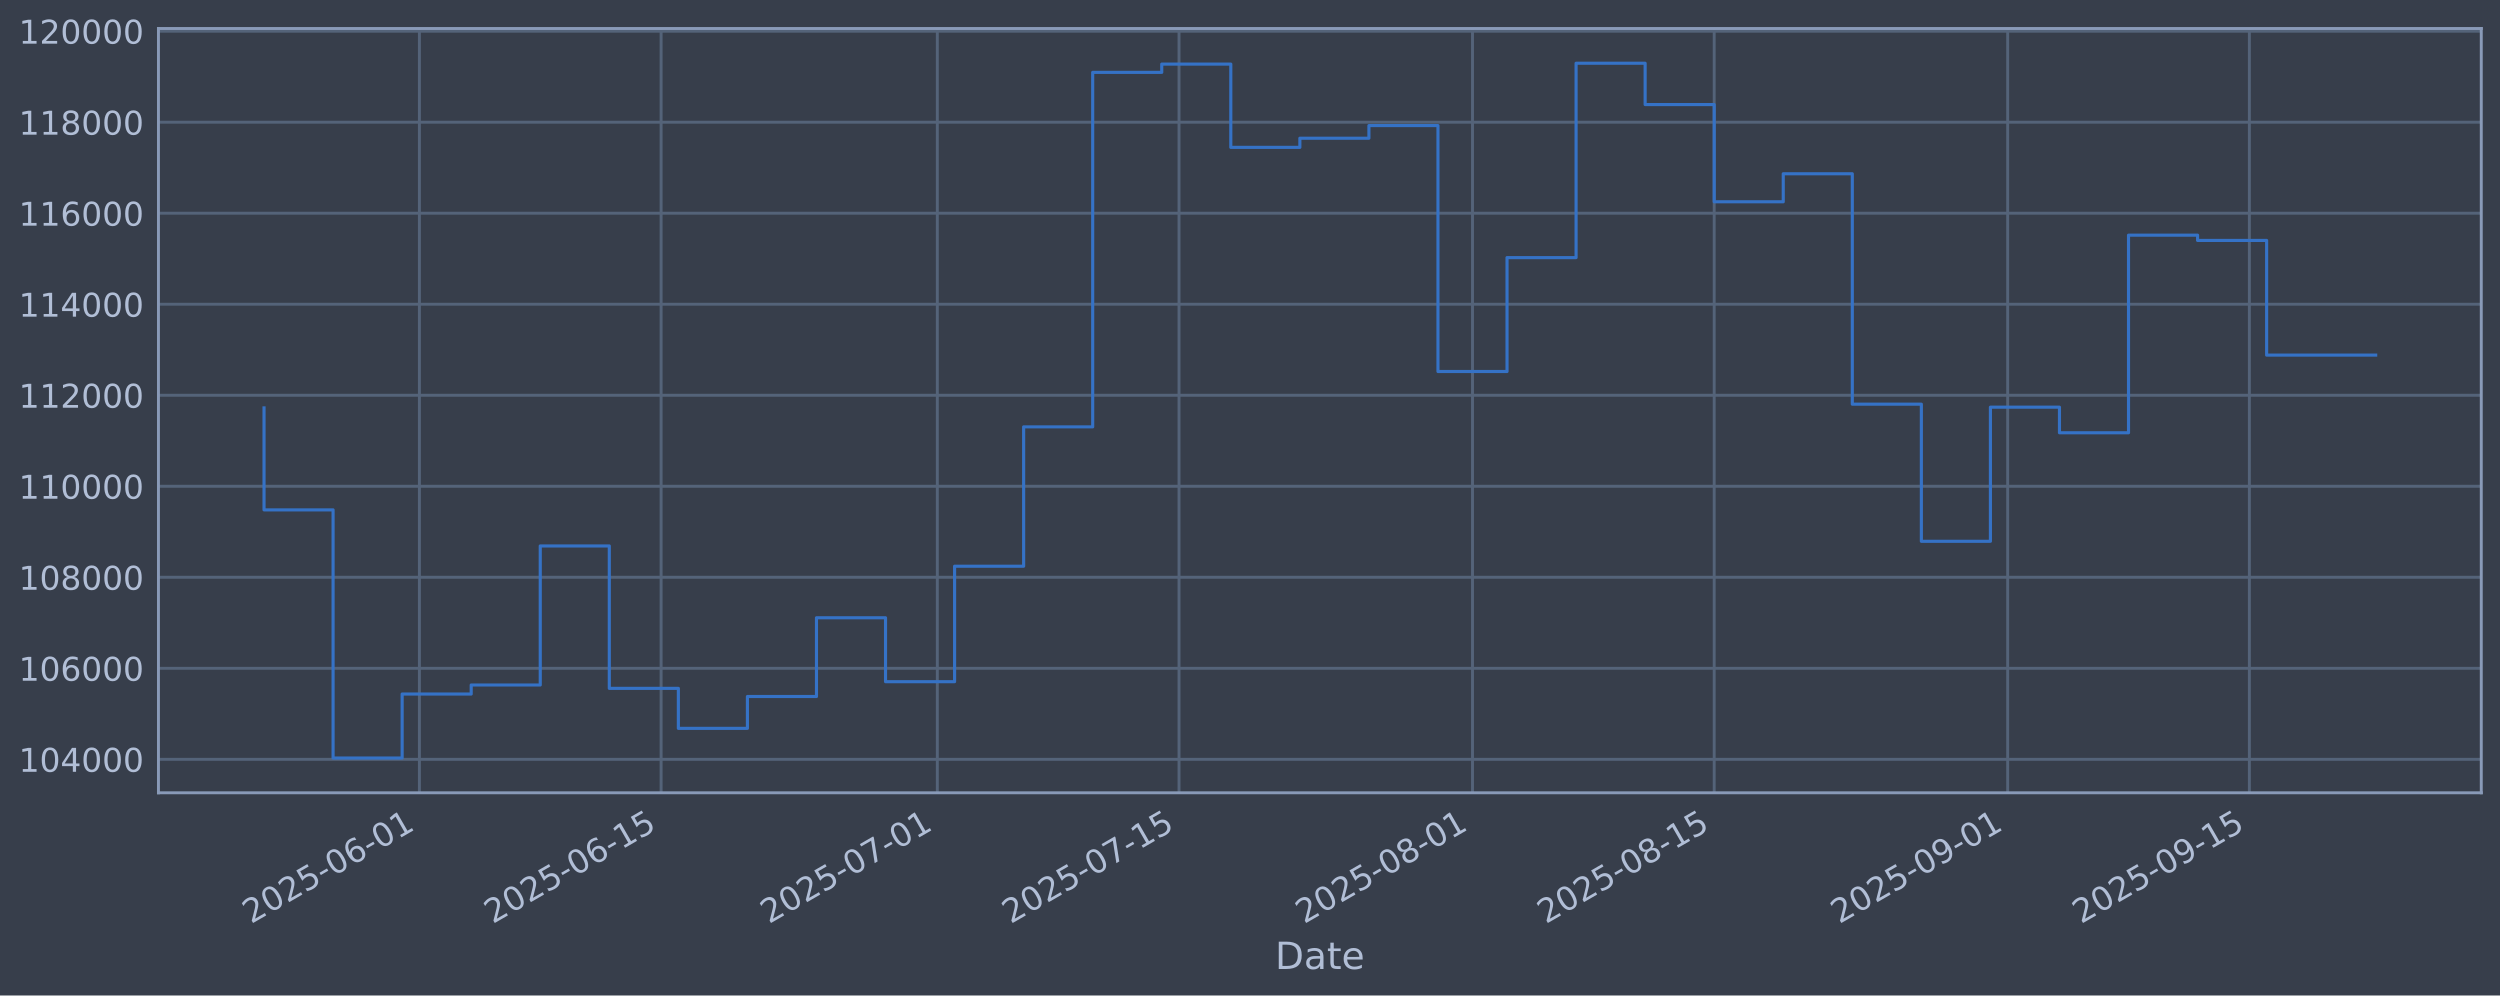
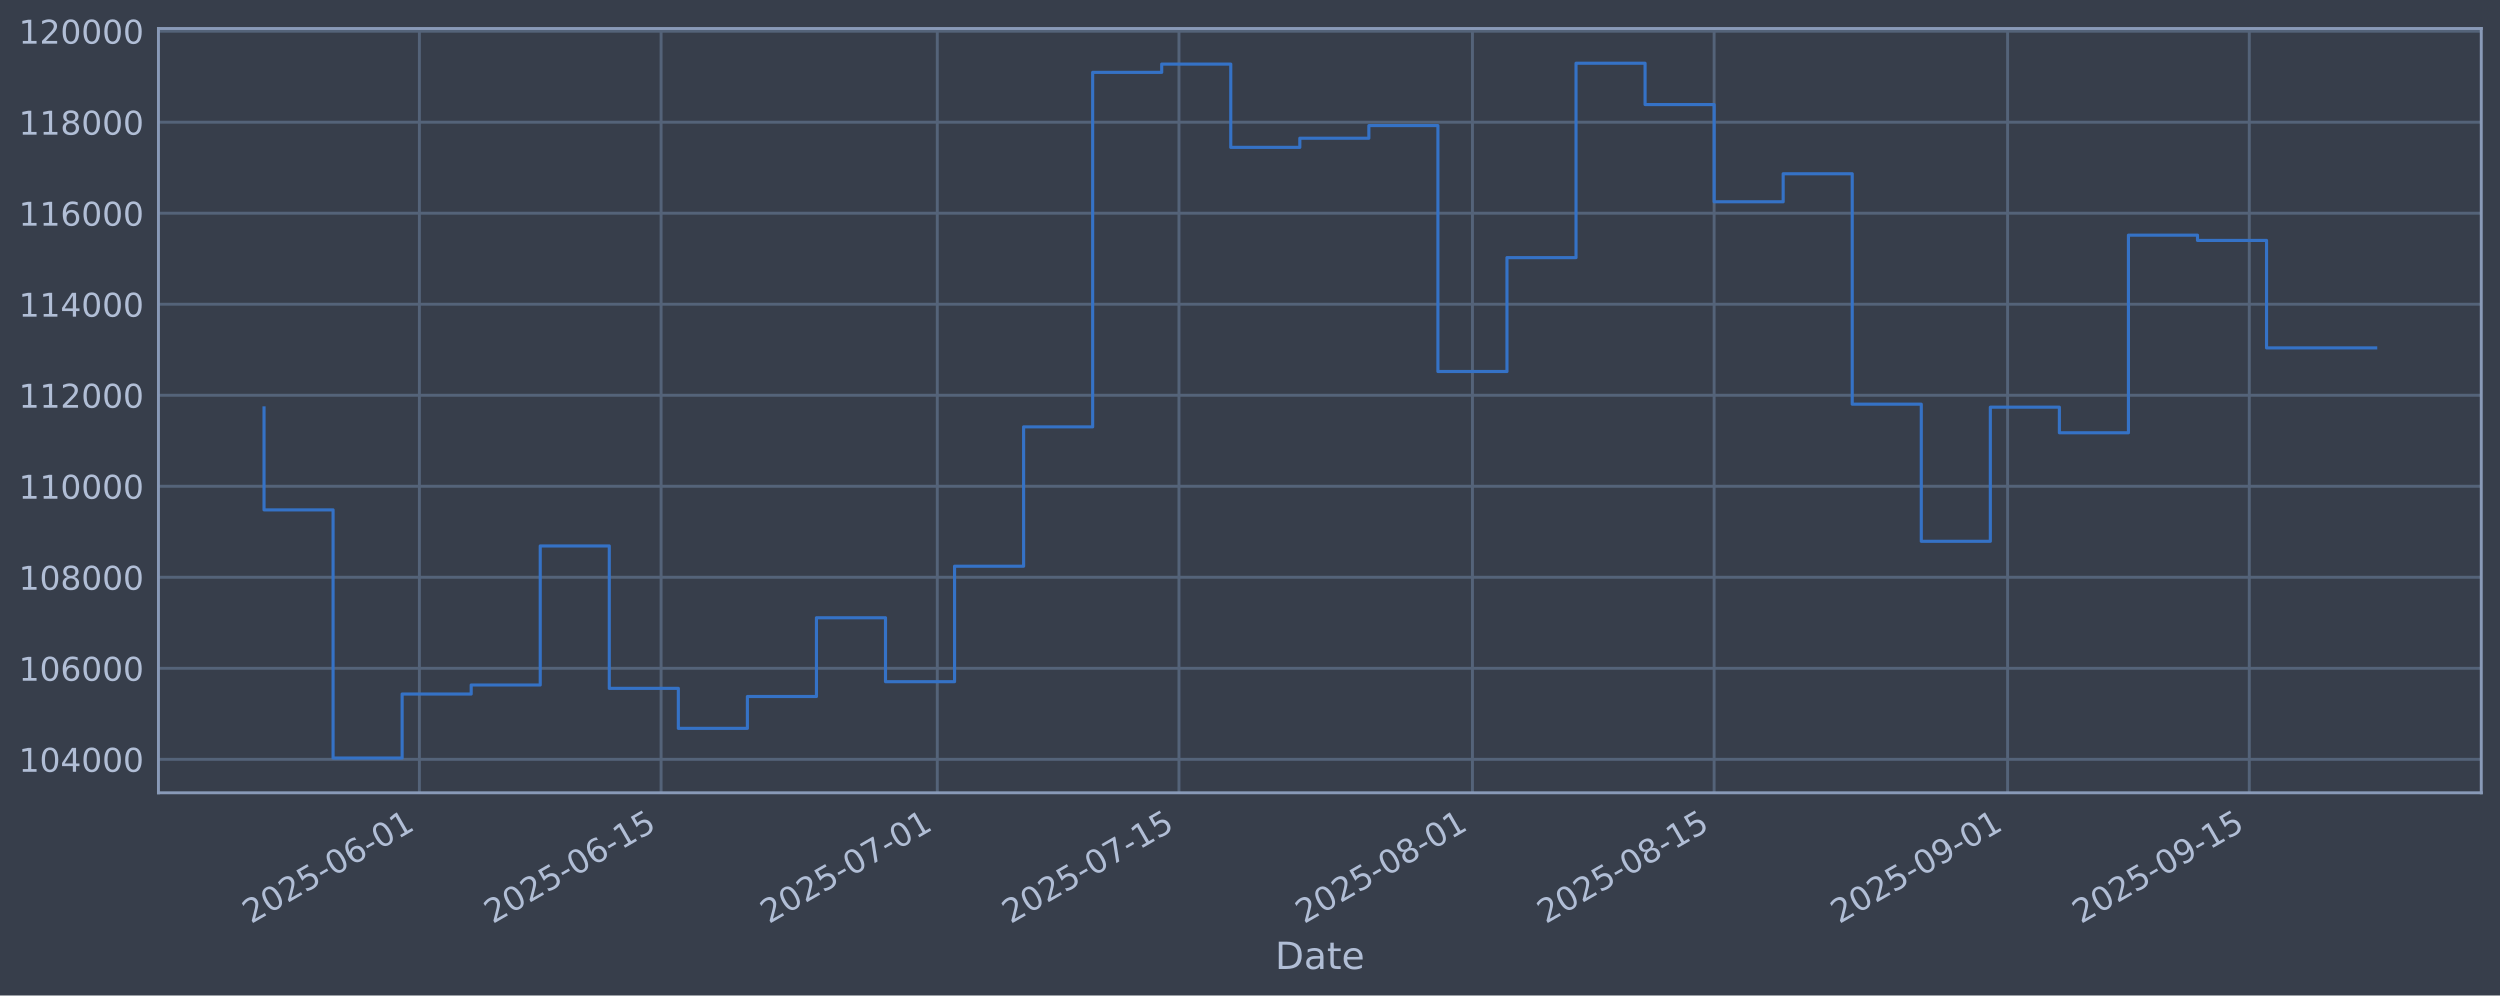
<svg xmlns="http://www.w3.org/2000/svg" xmlns:xlink="http://www.w3.org/1999/xlink" width="960.9pt" height="382.628pt" viewBox="0 0 960.9 382.628" version="1.1">
  <defs>
    <style type="text/css">*{stroke-linejoin: round; stroke-linecap: butt}</style>
  </defs>
  <g id="figure_1">
    <g id="patch_1">
      <path d="M 0 382.628  L 960.9 382.628  L 960.9 0  L 0 0  z " style="fill: #373e4b" />
    </g>
    <g id="axes_1">
      <g id="patch_2">
        <path d="M 60.901 304.718  L 953.701 304.718  L 953.701 10.958  L 60.901 10.958  z " style="fill: #373e4b" />
      </g>
      <g id="matplotlib.axis_1">
        <g id="xtick_1">
          <g id="line2d_1">
-             <path d="M 161.202 304.718  L 161.202 10.958  " clip-path="url(#p1a8d7fd97d)" style="fill: none; stroke: #546379; stroke-width: 1.12; stroke-linecap: square" />
+             <path d="M 161.199 304.718  L 161.199 10.958  " clip-path="url(#pc26d910970)" style="fill: none; stroke: #546379; stroke-width: 1.12; stroke-linecap: square" />
          </g>
          <g id="line2d_2" />
          <g id="text_1">
-             <g style="fill: #b1bed6" transform="translate(96.47649 355.2226) rotate(-30) scale(0.126 -0.126)">
+             <g style="fill: #b1bed6" transform="translate(96.4738 355.2226) rotate(-30) scale(0.126 -0.126)">
              <defs>
                <path id="DejaVuSans-32" d="M 1228 531  L 3431 531  L 3431 0  L 469 0  L 469 531  Q 828 903 1448 1529  Q 2069 2156 2228 2338  Q 2531 2678 2651 2914  Q 2772 3150 2772 3378  Q 2772 3750 2511 3984  Q 2250 4219 1831 4219  Q 1534 4219 1204 4116  Q 875 4013 500 3803  L 500 4441  Q 881 4594 1212 4672  Q 1544 4750 1819 4750  Q 2544 4750 2975 4387  Q 3406 4025 3406 3419  Q 3406 3131 3298 2873  Q 3191 2616 2906 2266  Q 2828 2175 2409 1742  Q 1991 1309 1228 531  z " transform="scale(0.015625)" />
                <path id="DejaVuSans-30" d="M 2034 4250  Q 1547 4250 1301 3770  Q 1056 3291 1056 2328  Q 1056 1369 1301 889  Q 1547 409 2034 409  Q 2525 409 2770 889  Q 3016 1369 3016 2328  Q 3016 3291 2770 3770  Q 2525 4250 2034 4250  z M 2034 4750  Q 2819 4750 3233 4129  Q 3647 3509 3647 2328  Q 3647 1150 3233 529  Q 2819 -91 2034 -91  Q 1250 -91 836 529  Q 422 1150 422 2328  Q 422 3509 836 4129  Q 1250 4750 2034 4750  z " transform="scale(0.015625)" />
                <path id="DejaVuSans-35" d="M 691 4666  L 3169 4666  L 3169 4134  L 1269 4134  L 1269 2991  Q 1406 3038 1543 3061  Q 1681 3084 1819 3084  Q 2600 3084 3056 2656  Q 3513 2228 3513 1497  Q 3513 744 3044 326  Q 2575 -91 1722 -91  Q 1428 -91 1123 -41  Q 819 9 494 109  L 494 744  Q 775 591 1075 516  Q 1375 441 1709 441  Q 2250 441 2565 725  Q 2881 1009 2881 1497  Q 2881 1984 2565 2268  Q 2250 2553 1709 2553  Q 1456 2553 1204 2497  Q 953 2441 691 2322  L 691 4666  z " transform="scale(0.015625)" />
                <path id="DejaVuSans-2d" d="M 313 2009  L 1997 2009  L 1997 1497  L 313 1497  L 313 2009  z " transform="scale(0.015625)" />
                <path id="DejaVuSans-36" d="M 2113 2584  Q 1688 2584 1439 2293  Q 1191 2003 1191 1497  Q 1191 994 1439 701  Q 1688 409 2113 409  Q 2538 409 2786 701  Q 3034 994 3034 1497  Q 3034 2003 2786 2293  Q 2538 2584 2113 2584  z M 3366 4563  L 3366 3988  Q 3128 4100 2886 4159  Q 2644 4219 2406 4219  Q 1781 4219 1451 3797  Q 1122 3375 1075 2522  Q 1259 2794 1537 2939  Q 1816 3084 2150 3084  Q 2853 3084 3261 2657  Q 3669 2231 3669 1497  Q 3669 778 3244 343  Q 2819 -91 2113 -91  Q 1303 -91 875 529  Q 447 1150 447 2328  Q 447 3434 972 4092  Q 1497 4750 2381 4750  Q 2619 4750 2861 4703  Q 3103 4656 3366 4563  z " transform="scale(0.015625)" />
                <path id="DejaVuSans-31" d="M 794 531  L 1825 531  L 1825 4091  L 703 3866  L 703 4441  L 1819 4666  L 2450 4666  L 2450 531  L 3481 531  L 3481 0  L 794 0  L 794 531  z " transform="scale(0.015625)" />
              </defs>
              <use xlink:href="#DejaVuSans-32" />
              <use xlink:href="#DejaVuSans-30" transform="translate(63.62305 0)" />
              <use xlink:href="#DejaVuSans-32" transform="translate(127.2461 0)" />
              <use xlink:href="#DejaVuSans-35" transform="translate(190.8691 0)" />
              <use xlink:href="#DejaVuSans-2d" transform="translate(254.4922 0)" />
              <use xlink:href="#DejaVuSans-30" transform="translate(290.5762 0)" />
              <use xlink:href="#DejaVuSans-36" transform="translate(354.1992 0)" />
              <use xlink:href="#DejaVuSans-2d" transform="translate(417.8223 0)" />
              <use xlink:href="#DejaVuSans-30" transform="translate(453.9062 0)" />
              <use xlink:href="#DejaVuSans-31" transform="translate(517.5293 0)" />
            </g>
          </g>
        </g>
        <g id="xtick_2">
          <g id="line2d_3">
-             <path d="M 254.099 304.718  L 254.099 10.958  " clip-path="url(#p1a8d7fd97d)" style="fill: none; stroke: #546379; stroke-width: 1.12; stroke-linecap: square" />
+             <path d="M 254.092 304.718  L 254.092 10.958  " clip-path="url(#pc26d910970)" style="fill: none; stroke: #546379; stroke-width: 1.12; stroke-linecap: square" />
          </g>
          <g id="line2d_4" />
          <g id="text_2">
-             <g style="fill: #b1bed6" transform="translate(189.3738 355.2226) rotate(-30) scale(0.126 -0.126)">
+             <g style="fill: #b1bed6" transform="translate(189.3669 355.2226) rotate(-30) scale(0.126 -0.126)">
              <use xlink:href="#DejaVuSans-32" />
              <use xlink:href="#DejaVuSans-30" transform="translate(63.62305 0)" />
              <use xlink:href="#DejaVuSans-32" transform="translate(127.2461 0)" />
              <use xlink:href="#DejaVuSans-35" transform="translate(190.8691 0)" />
              <use xlink:href="#DejaVuSans-2d" transform="translate(254.4922 0)" />
              <use xlink:href="#DejaVuSans-30" transform="translate(290.5762 0)" />
              <use xlink:href="#DejaVuSans-36" transform="translate(354.1992 0)" />
              <use xlink:href="#DejaVuSans-2d" transform="translate(417.8223 0)" />
              <use xlink:href="#DejaVuSans-31" transform="translate(453.9062 0)" />
              <use xlink:href="#DejaVuSans-35" transform="translate(517.5293 0)" />
            </g>
          </g>
        </g>
        <g id="xtick_3">
          <g id="line2d_5">
-             <path d="M 360.268 304.718  L 360.268 10.958  " clip-path="url(#p1a8d7fd97d)" style="fill: none; stroke: #546379; stroke-width: 1.12; stroke-linecap: square" />
+             <path d="M 360.256 304.718  L 360.256 10.958  " clip-path="url(#pc26d910970)" style="fill: none; stroke: #546379; stroke-width: 1.12; stroke-linecap: square" />
          </g>
          <g id="line2d_6" />
          <g id="text_3">
-             <g style="fill: #b1bed6" transform="translate(295.5421 355.2226) rotate(-30) scale(0.126 -0.126)">
+             <g style="fill: #b1bed6" transform="translate(295.5305 355.2226) rotate(-30) scale(0.126 -0.126)">
              <defs>
                <path id="DejaVuSans-37" d="M 525 4666  L 3525 4666  L 3525 4397  L 1831 0  L 1172 0  L 2766 4134  L 525 4134  L 525 4666  z " transform="scale(0.015625)" />
              </defs>
              <use xlink:href="#DejaVuSans-32" />
              <use xlink:href="#DejaVuSans-30" transform="translate(63.62305 0)" />
              <use xlink:href="#DejaVuSans-32" transform="translate(127.2461 0)" />
              <use xlink:href="#DejaVuSans-35" transform="translate(190.8691 0)" />
              <use xlink:href="#DejaVuSans-2d" transform="translate(254.4922 0)" />
              <use xlink:href="#DejaVuSans-30" transform="translate(290.5762 0)" />
              <use xlink:href="#DejaVuSans-37" transform="translate(354.1992 0)" />
              <use xlink:href="#DejaVuSans-2d" transform="translate(417.8223 0)" />
              <use xlink:href="#DejaVuSans-30" transform="translate(453.9062 0)" />
              <use xlink:href="#DejaVuSans-31" transform="translate(517.5293 0)" />
            </g>
          </g>
        </g>
        <g id="xtick_4">
          <g id="line2d_7">
-             <path d="M 453.165 304.718  L 453.165 10.958  " clip-path="url(#p1a8d7fd97d)" style="fill: none; stroke: #546379; stroke-width: 1.12; stroke-linecap: square" />
+             <path d="M 453.149 304.718  L 453.149 10.958  " clip-path="url(#pc26d910970)" style="fill: none; stroke: #546379; stroke-width: 1.12; stroke-linecap: square" />
          </g>
          <g id="line2d_8" />
          <g id="text_4">
-             <g style="fill: #b1bed6" transform="translate(388.4394 355.2226) rotate(-30) scale(0.126 -0.126)">
+             <g style="fill: #b1bed6" transform="translate(388.4236 355.2226) rotate(-30) scale(0.126 -0.126)">
              <use xlink:href="#DejaVuSans-32" />
              <use xlink:href="#DejaVuSans-30" transform="translate(63.62305 0)" />
              <use xlink:href="#DejaVuSans-32" transform="translate(127.2461 0)" />
              <use xlink:href="#DejaVuSans-35" transform="translate(190.8691 0)" />
              <use xlink:href="#DejaVuSans-2d" transform="translate(254.4922 0)" />
              <use xlink:href="#DejaVuSans-30" transform="translate(290.5762 0)" />
              <use xlink:href="#DejaVuSans-37" transform="translate(354.1992 0)" />
              <use xlink:href="#DejaVuSans-2d" transform="translate(417.8223 0)" />
              <use xlink:href="#DejaVuSans-31" transform="translate(453.9062 0)" />
              <use xlink:href="#DejaVuSans-35" transform="translate(517.5293 0)" />
            </g>
          </g>
        </g>
        <g id="xtick_5">
          <g id="line2d_9">
-             <path d="M 565.969 304.718  L 565.969 10.958  " clip-path="url(#p1a8d7fd97d)" style="fill: none; stroke: #546379; stroke-width: 1.12; stroke-linecap: square" />
+             <path d="M 565.948 304.718  L 565.948 10.958  " clip-path="url(#pc26d910970)" style="fill: none; stroke: #546379; stroke-width: 1.12; stroke-linecap: square" />
          </g>
          <g id="line2d_10" />
          <g id="text_5">
-             <g style="fill: #b1bed6" transform="translate(501.2432 355.2226) rotate(-30) scale(0.126 -0.126)">
+             <g style="fill: #b1bed6" transform="translate(501.2223 355.2226) rotate(-30) scale(0.126 -0.126)">
              <defs>
                <path id="DejaVuSans-38" d="M 2034 2216  Q 1584 2216 1326 1975  Q 1069 1734 1069 1313  Q 1069 891 1326 650  Q 1584 409 2034 409  Q 2484 409 2743 651  Q 3003 894 3003 1313  Q 3003 1734 2745 1975  Q 2488 2216 2034 2216  z M 1403 2484  Q 997 2584 770 2862  Q 544 3141 544 3541  Q 544 4100 942 4425  Q 1341 4750 2034 4750  Q 2731 4750 3128 4425  Q 3525 4100 3525 3541  Q 3525 3141 3298 2862  Q 3072 2584 2669 2484  Q 3125 2378 3379 2068  Q 3634 1759 3634 1313  Q 3634 634 3220 271  Q 2806 -91 2034 -91  Q 1263 -91 848 271  Q 434 634 434 1313  Q 434 1759 690 2068  Q 947 2378 1403 2484  z M 1172 3481  Q 1172 3119 1398 2916  Q 1625 2713 2034 2713  Q 2441 2713 2670 2916  Q 2900 3119 2900 3481  Q 2900 3844 2670 4047  Q 2441 4250 2034 4250  Q 1625 4250 1398 4047  Q 1172 3844 1172 3481  z " transform="scale(0.015625)" />
              </defs>
              <use xlink:href="#DejaVuSans-32" />
              <use xlink:href="#DejaVuSans-30" transform="translate(63.62305 0)" />
              <use xlink:href="#DejaVuSans-32" transform="translate(127.2461 0)" />
              <use xlink:href="#DejaVuSans-35" transform="translate(190.8691 0)" />
              <use xlink:href="#DejaVuSans-2d" transform="translate(254.4922 0)" />
              <use xlink:href="#DejaVuSans-30" transform="translate(290.5762 0)" />
              <use xlink:href="#DejaVuSans-38" transform="translate(354.1992 0)" />
              <use xlink:href="#DejaVuSans-2d" transform="translate(417.8223 0)" />
              <use xlink:href="#DejaVuSans-30" transform="translate(453.9062 0)" />
              <use xlink:href="#DejaVuSans-31" transform="translate(517.5293 0)" />
            </g>
          </g>
        </g>
        <g id="xtick_6">
          <g id="line2d_11">
-             <path d="M 658.866 304.718  L 658.866 10.958  " clip-path="url(#p1a8d7fd97d)" style="fill: none; stroke: #546379; stroke-width: 1.12; stroke-linecap: square" />
+             <path d="M 658.841 304.718  L 658.841 10.958  " clip-path="url(#pc26d910970)" style="fill: none; stroke: #546379; stroke-width: 1.12; stroke-linecap: square" />
          </g>
          <g id="line2d_12" />
          <g id="text_6">
-             <g style="fill: #b1bed6" transform="translate(594.1405 355.2226) rotate(-30) scale(0.126 -0.126)">
+             <g style="fill: #b1bed6" transform="translate(594.1154 355.2226) rotate(-30) scale(0.126 -0.126)">
              <use xlink:href="#DejaVuSans-32" />
              <use xlink:href="#DejaVuSans-30" transform="translate(63.62305 0)" />
              <use xlink:href="#DejaVuSans-32" transform="translate(127.2461 0)" />
              <use xlink:href="#DejaVuSans-35" transform="translate(190.8691 0)" />
              <use xlink:href="#DejaVuSans-2d" transform="translate(254.4922 0)" />
              <use xlink:href="#DejaVuSans-30" transform="translate(290.5762 0)" />
              <use xlink:href="#DejaVuSans-38" transform="translate(354.1992 0)" />
              <use xlink:href="#DejaVuSans-2d" transform="translate(417.8223 0)" />
              <use xlink:href="#DejaVuSans-31" transform="translate(453.9062 0)" />
              <use xlink:href="#DejaVuSans-35" transform="translate(517.5293 0)" />
            </g>
          </g>
        </g>
        <g id="xtick_7">
          <g id="line2d_13">
-             <path d="M 771.67 304.718  L 771.67 10.958  " clip-path="url(#p1a8d7fd97d)" style="fill: none; stroke: #546379; stroke-width: 1.12; stroke-linecap: square" />
+             <path d="M 771.64 304.718  L 771.64 10.958  " clip-path="url(#pc26d910970)" style="fill: none; stroke: #546379; stroke-width: 1.12; stroke-linecap: square" />
          </g>
          <g id="line2d_14" />
          <g id="text_7">
-             <g style="fill: #b1bed6" transform="translate(706.9443 355.2226) rotate(-30) scale(0.126 -0.126)">
+             <g style="fill: #b1bed6" transform="translate(706.9142 355.2226) rotate(-30) scale(0.126 -0.126)">
              <defs>
                <path id="DejaVuSans-39" d="M 703 97  L 703 672  Q 941 559 1184 500  Q 1428 441 1663 441  Q 2288 441 2617 861  Q 2947 1281 2994 2138  Q 2813 1869 2534 1725  Q 2256 1581 1919 1581  Q 1219 1581 811 2004  Q 403 2428 403 3163  Q 403 3881 828 4315  Q 1253 4750 1959 4750  Q 2769 4750 3195 4129  Q 3622 3509 3622 2328  Q 3622 1225 3098 567  Q 2575 -91 1691 -91  Q 1453 -91 1209 -44  Q 966 3 703 97  z M 1959 2075  Q 2384 2075 2632 2365  Q 2881 2656 2881 3163  Q 2881 3666 2632 3958  Q 2384 4250 1959 4250  Q 1534 4250 1286 3958  Q 1038 3666 1038 3163  Q 1038 2656 1286 2365  Q 1534 2075 1959 2075  z " transform="scale(0.015625)" />
              </defs>
              <use xlink:href="#DejaVuSans-32" />
              <use xlink:href="#DejaVuSans-30" transform="translate(63.62305 0)" />
              <use xlink:href="#DejaVuSans-32" transform="translate(127.2461 0)" />
              <use xlink:href="#DejaVuSans-35" transform="translate(190.8691 0)" />
              <use xlink:href="#DejaVuSans-2d" transform="translate(254.4922 0)" />
              <use xlink:href="#DejaVuSans-30" transform="translate(290.5762 0)" />
              <use xlink:href="#DejaVuSans-39" transform="translate(354.1992 0)" />
              <use xlink:href="#DejaVuSans-2d" transform="translate(417.8223 0)" />
              <use xlink:href="#DejaVuSans-30" transform="translate(453.9062 0)" />
              <use xlink:href="#DejaVuSans-31" transform="translate(517.5293 0)" />
            </g>
          </g>
        </g>
        <g id="xtick_8">
          <g id="line2d_15">
-             <path d="M 864.567 304.718  L 864.567 10.958  " clip-path="url(#p1a8d7fd97d)" style="fill: none; stroke: #546379; stroke-width: 1.12; stroke-linecap: square" />
+             <path d="M 864.533 304.718  L 864.533 10.958  " clip-path="url(#pc26d910970)" style="fill: none; stroke: #546379; stroke-width: 1.12; stroke-linecap: square" />
          </g>
          <g id="line2d_16" />
          <g id="text_8">
-             <g style="fill: #b1bed6" transform="translate(799.8416 355.2226) rotate(-30) scale(0.126 -0.126)">
+             <g style="fill: #b1bed6" transform="translate(799.8073 355.2226) rotate(-30) scale(0.126 -0.126)">
              <use xlink:href="#DejaVuSans-32" />
              <use xlink:href="#DejaVuSans-30" transform="translate(63.62305 0)" />
              <use xlink:href="#DejaVuSans-32" transform="translate(127.2461 0)" />
              <use xlink:href="#DejaVuSans-35" transform="translate(190.8691 0)" />
              <use xlink:href="#DejaVuSans-2d" transform="translate(254.4922 0)" />
              <use xlink:href="#DejaVuSans-30" transform="translate(290.5762 0)" />
              <use xlink:href="#DejaVuSans-39" transform="translate(354.1992 0)" />
              <use xlink:href="#DejaVuSans-2d" transform="translate(417.8223 0)" />
              <use xlink:href="#DejaVuSans-31" transform="translate(453.9062 0)" />
              <use xlink:href="#DejaVuSans-35" transform="translate(517.5293 0)" />
            </g>
          </g>
        </g>
        <g id="text_9">
          <g style="fill: #b1bed6" transform="translate(490.0914 372.4337) scale(0.144 -0.144)">
            <defs>
              <path id="DejaVuSans-44" d="M 1259 4147  L 1259 519  L 2022 519  Q 2988 519 3436 956  Q 3884 1394 3884 2338  Q 3884 3275 3436 3711  Q 2988 4147 2022 4147  L 1259 4147  z M 628 4666  L 1925 4666  Q 3281 4666 3915 4102  Q 4550 3538 4550 2338  Q 4550 1131 3912 565  Q 3275 0 1925 0  L 628 0  L 628 4666  z " transform="scale(0.015625)" />
              <path id="DejaVuSans-61" d="M 2194 1759  Q 1497 1759 1228 1600  Q 959 1441 959 1056  Q 959 750 1161 570  Q 1363 391 1709 391  Q 2188 391 2477 730  Q 2766 1069 2766 1631  L 2766 1759  L 2194 1759  z M 3341 1997  L 3341 0  L 2766 0  L 2766 531  Q 2569 213 2275 61  Q 1981 -91 1556 -91  Q 1019 -91 701 211  Q 384 513 384 1019  Q 384 1609 779 1909  Q 1175 2209 1959 2209  L 2766 2209  L 2766 2266  Q 2766 2663 2505 2880  Q 2244 3097 1772 3097  Q 1472 3097 1187 3025  Q 903 2953 641 2809  L 641 3341  Q 956 3463 1253 3523  Q 1550 3584 1831 3584  Q 2591 3584 2966 3190  Q 3341 2797 3341 1997  z " transform="scale(0.015625)" />
              <path id="DejaVuSans-74" d="M 1172 4494  L 1172 3500  L 2356 3500  L 2356 3053  L 1172 3053  L 1172 1153  Q 1172 725 1289 603  Q 1406 481 1766 481  L 2356 481  L 2356 0  L 1766 0  Q 1100 0 847 248  Q 594 497 594 1153  L 594 3053  L 172 3053  L 172 3500  L 594 3500  L 594 4494  L 1172 4494  z " transform="scale(0.015625)" />
              <path id="DejaVuSans-65" d="M 3597 1894  L 3597 1613  L 953 1613  Q 991 1019 1311 708  Q 1631 397 2203 397  Q 2534 397 2845 478  Q 3156 559 3463 722  L 3463 178  Q 3153 47 2828 -22  Q 2503 -91 2169 -91  Q 1331 -91 842 396  Q 353 884 353 1716  Q 353 2575 817 3079  Q 1281 3584 2069 3584  Q 2775 3584 3186 3129  Q 3597 2675 3597 1894  z M 3022 2063  Q 3016 2534 2758 2815  Q 2500 3097 2075 3097  Q 1594 3097 1305 2825  Q 1016 2553 972 2059  L 3022 2063  z " transform="scale(0.015625)" />
            </defs>
            <use xlink:href="#DejaVuSans-44" />
            <use xlink:href="#DejaVuSans-61" transform="translate(77.00195 0)" />
            <use xlink:href="#DejaVuSans-74" transform="translate(138.2812 0)" />
            <use xlink:href="#DejaVuSans-65" transform="translate(177.4902 0)" />
          </g>
        </g>
      </g>
      <g id="matplotlib.axis_2">
        <g id="ytick_1">
          <g id="line2d_17">
-             <path d="M 60.901 291.85  L 953.701 291.85  " clip-path="url(#p1a8d7fd97d)" style="fill: none; stroke: #546379; stroke-width: 1.12; stroke-linecap: square" />
+             <path d="M 60.901 291.85  L 953.701 291.85  " clip-path="url(#pc26d910970)" style="fill: none; stroke: #546379; stroke-width: 1.12; stroke-linecap: square" />
          </g>
          <g id="line2d_18" />
          <g id="text_10">
            <g style="fill: #b1bed6" transform="translate(7.2 296.6367) scale(0.126 -0.126)">
              <defs>
                <path id="DejaVuSans-34" d="M 2419 4116  L 825 1625  L 2419 1625  L 2419 4116  z M 2253 4666  L 3047 4666  L 3047 1625  L 3713 1625  L 3713 1100  L 3047 1100  L 3047 0  L 2419 0  L 2419 1100  L 313 1100  L 313 1709  L 2253 4666  z " transform="scale(0.015625)" />
              </defs>
              <use xlink:href="#DejaVuSans-31" />
              <use xlink:href="#DejaVuSans-30" transform="translate(63.62305 0)" />
              <use xlink:href="#DejaVuSans-34" transform="translate(127.2461 0)" />
              <use xlink:href="#DejaVuSans-30" transform="translate(190.8691 0)" />
              <use xlink:href="#DejaVuSans-30" transform="translate(254.4922 0)" />
              <use xlink:href="#DejaVuSans-30" transform="translate(318.1152 0)" />
            </g>
          </g>
        </g>
        <g id="ytick_2">
          <g id="line2d_19">
-             <path d="M 60.901 256.867  L 953.701 256.867  " clip-path="url(#p1a8d7fd97d)" style="fill: none; stroke: #546379; stroke-width: 1.12; stroke-linecap: square" />
+             <path d="M 60.901 256.867  L 953.701 256.867  " clip-path="url(#pc26d910970)" style="fill: none; stroke: #546379; stroke-width: 1.12; stroke-linecap: square" />
          </g>
          <g id="line2d_20" />
          <g id="text_11">
            <g style="fill: #b1bed6" transform="translate(7.2 261.6538) scale(0.126 -0.126)">
              <use xlink:href="#DejaVuSans-31" />
              <use xlink:href="#DejaVuSans-30" transform="translate(63.62305 0)" />
              <use xlink:href="#DejaVuSans-36" transform="translate(127.2461 0)" />
              <use xlink:href="#DejaVuSans-30" transform="translate(190.8691 0)" />
              <use xlink:href="#DejaVuSans-30" transform="translate(254.4922 0)" />
              <use xlink:href="#DejaVuSans-30" transform="translate(318.1152 0)" />
            </g>
          </g>
        </g>
        <g id="ytick_3">
          <g id="line2d_21">
-             <path d="M 60.901 221.884  L 953.701 221.884  " clip-path="url(#p1a8d7fd97d)" style="fill: none; stroke: #546379; stroke-width: 1.12; stroke-linecap: square" />
+             <path d="M 60.901 221.884  L 953.701 221.884  " clip-path="url(#pc26d910970)" style="fill: none; stroke: #546379; stroke-width: 1.12; stroke-linecap: square" />
          </g>
          <g id="line2d_22" />
          <g id="text_12">
            <g style="fill: #b1bed6" transform="translate(7.2 226.671) scale(0.126 -0.126)">
              <use xlink:href="#DejaVuSans-31" />
              <use xlink:href="#DejaVuSans-30" transform="translate(63.62305 0)" />
              <use xlink:href="#DejaVuSans-38" transform="translate(127.2461 0)" />
              <use xlink:href="#DejaVuSans-30" transform="translate(190.8691 0)" />
              <use xlink:href="#DejaVuSans-30" transform="translate(254.4922 0)" />
              <use xlink:href="#DejaVuSans-30" transform="translate(318.1152 0)" />
            </g>
          </g>
        </g>
        <g id="ytick_4">
          <g id="line2d_23">
-             <path d="M 60.901 186.901  L 953.701 186.901  " clip-path="url(#p1a8d7fd97d)" style="fill: none; stroke: #546379; stroke-width: 1.12; stroke-linecap: square" />
+             <path d="M 60.901 186.901  L 953.701 186.901  " clip-path="url(#pc26d910970)" style="fill: none; stroke: #546379; stroke-width: 1.12; stroke-linecap: square" />
          </g>
          <g id="line2d_24" />
          <g id="text_13">
            <g style="fill: #b1bed6" transform="translate(7.2 191.6882) scale(0.126 -0.126)">
              <use xlink:href="#DejaVuSans-31" />
              <use xlink:href="#DejaVuSans-31" transform="translate(63.62305 0)" />
              <use xlink:href="#DejaVuSans-30" transform="translate(127.2461 0)" />
              <use xlink:href="#DejaVuSans-30" transform="translate(190.8691 0)" />
              <use xlink:href="#DejaVuSans-30" transform="translate(254.4922 0)" />
              <use xlink:href="#DejaVuSans-30" transform="translate(318.1152 0)" />
            </g>
          </g>
        </g>
        <g id="ytick_5">
          <g id="line2d_25">
-             <path d="M 60.901 151.918  L 953.701 151.918  " clip-path="url(#p1a8d7fd97d)" style="fill: none; stroke: #546379; stroke-width: 1.12; stroke-linecap: square" />
+             <path d="M 60.901 151.918  L 953.701 151.918  " clip-path="url(#pc26d910970)" style="fill: none; stroke: #546379; stroke-width: 1.12; stroke-linecap: square" />
          </g>
          <g id="line2d_26" />
          <g id="text_14">
            <g style="fill: #b1bed6" transform="translate(7.2 156.7053) scale(0.126 -0.126)">
              <use xlink:href="#DejaVuSans-31" />
              <use xlink:href="#DejaVuSans-31" transform="translate(63.62305 0)" />
              <use xlink:href="#DejaVuSans-32" transform="translate(127.2461 0)" />
              <use xlink:href="#DejaVuSans-30" transform="translate(190.8691 0)" />
              <use xlink:href="#DejaVuSans-30" transform="translate(254.4922 0)" />
              <use xlink:href="#DejaVuSans-30" transform="translate(318.1152 0)" />
            </g>
          </g>
        </g>
        <g id="ytick_6">
          <g id="line2d_27">
-             <path d="M 60.901 116.936  L 953.701 116.936  " clip-path="url(#p1a8d7fd97d)" style="fill: none; stroke: #546379; stroke-width: 1.12; stroke-linecap: square" />
+             <path d="M 60.901 116.936  L 953.701 116.936  " clip-path="url(#pc26d910970)" style="fill: none; stroke: #546379; stroke-width: 1.12; stroke-linecap: square" />
          </g>
          <g id="line2d_28" />
          <g id="text_15">
            <g style="fill: #b1bed6" transform="translate(7.2 121.7225) scale(0.126 -0.126)">
              <use xlink:href="#DejaVuSans-31" />
              <use xlink:href="#DejaVuSans-31" transform="translate(63.62305 0)" />
              <use xlink:href="#DejaVuSans-34" transform="translate(127.2461 0)" />
              <use xlink:href="#DejaVuSans-30" transform="translate(190.8691 0)" />
              <use xlink:href="#DejaVuSans-30" transform="translate(254.4922 0)" />
              <use xlink:href="#DejaVuSans-30" transform="translate(318.1152 0)" />
            </g>
          </g>
        </g>
        <g id="ytick_7">
          <g id="line2d_29">
-             <path d="M 60.901 81.953  L 953.701 81.953  " clip-path="url(#p1a8d7fd97d)" style="fill: none; stroke: #546379; stroke-width: 1.12; stroke-linecap: square" />
+             <path d="M 60.901 81.953  L 953.701 81.953  " clip-path="url(#pc26d910970)" style="fill: none; stroke: #546379; stroke-width: 1.12; stroke-linecap: square" />
          </g>
          <g id="line2d_30" />
          <g id="text_16">
            <g style="fill: #b1bed6" transform="translate(7.2 86.73969) scale(0.126 -0.126)">
              <use xlink:href="#DejaVuSans-31" />
              <use xlink:href="#DejaVuSans-31" transform="translate(63.62305 0)" />
              <use xlink:href="#DejaVuSans-36" transform="translate(127.2461 0)" />
              <use xlink:href="#DejaVuSans-30" transform="translate(190.8691 0)" />
              <use xlink:href="#DejaVuSans-30" transform="translate(254.4922 0)" />
              <use xlink:href="#DejaVuSans-30" transform="translate(318.1152 0)" />
            </g>
          </g>
        </g>
        <g id="ytick_8">
          <g id="line2d_31">
-             <path d="M 60.901 46.97  L 953.701 46.97  " clip-path="url(#p1a8d7fd97d)" style="fill: none; stroke: #546379; stroke-width: 1.12; stroke-linecap: square" />
+             <path d="M 60.901 46.97  L 953.701 46.97  " clip-path="url(#pc26d910970)" style="fill: none; stroke: #546379; stroke-width: 1.12; stroke-linecap: square" />
          </g>
          <g id="line2d_32" />
          <g id="text_17">
            <g style="fill: #b1bed6" transform="translate(7.2 51.75686) scale(0.126 -0.126)">
              <use xlink:href="#DejaVuSans-31" />
              <use xlink:href="#DejaVuSans-31" transform="translate(63.62305 0)" />
              <use xlink:href="#DejaVuSans-38" transform="translate(127.2461 0)" />
              <use xlink:href="#DejaVuSans-30" transform="translate(190.8691 0)" />
              <use xlink:href="#DejaVuSans-30" transform="translate(254.4922 0)" />
              <use xlink:href="#DejaVuSans-30" transform="translate(318.1152 0)" />
            </g>
          </g>
        </g>
        <g id="ytick_9">
          <g id="line2d_33">
-             <path d="M 60.901 11.987  L 953.701 11.987  " clip-path="url(#p1a8d7fd97d)" style="fill: none; stroke: #546379; stroke-width: 1.12; stroke-linecap: square" />
+             <path d="M 60.901 11.987  L 953.701 11.987  " clip-path="url(#pc26d910970)" style="fill: none; stroke: #546379; stroke-width: 1.12; stroke-linecap: square" />
          </g>
          <g id="line2d_34" />
          <g id="text_18">
            <g style="fill: #b1bed6" transform="translate(7.2 16.77403) scale(0.126 -0.126)">
              <use xlink:href="#DejaVuSans-31" />
              <use xlink:href="#DejaVuSans-32" transform="translate(63.62305 0)" />
              <use xlink:href="#DejaVuSans-30" transform="translate(127.2461 0)" />
              <use xlink:href="#DejaVuSans-30" transform="translate(190.8691 0)" />
              <use xlink:href="#DejaVuSans-30" transform="translate(254.4922 0)" />
              <use xlink:href="#DejaVuSans-30" transform="translate(318.1152 0)" />
            </g>
          </g>
        </g>
      </g>
      <g id="line2d_35">
-         <path d="M 101.482 156.778  L 101.482 195.974  L 128.024 195.974  L 128.024 291.366  L 154.566 291.366  L 154.566 266.759  L 181.109 266.759  L 181.109 263.286  L 207.651 263.286  L 207.651 209.841  L 234.193 209.841  L 234.193 264.586  L 260.735 264.586  L 260.735 279.95  L 287.277 279.95  L 287.277 267.706  L 313.819 267.706  L 313.819 237.446  L 340.361 237.446  L 340.361 262.012  L 366.903 262.012  L 366.903 217.631  L 393.445 217.631  L 393.445 164.07  L 419.987 164.07  L 419.987 27.81  L 446.529 27.81  L 446.529 24.636  L 473.071 24.636  L 473.071 56.646  L 499.614 56.646  L 499.614 53.121  L 526.156 53.121  L 526.156 48.272  L 552.698 48.272  L 552.698 142.793  L 579.24 142.793  L 579.24 99.016  L 605.782 99.016  L 605.782 24.311  L 632.324 24.311  L 632.324 40.185  L 658.866 40.185  L 658.866 77.56  L 685.408 77.56  L 685.408 66.788  L 711.95 66.788  L 711.95 155.356  L 738.492 155.356  L 738.492 208.052  L 765.034 208.052  L 765.034 156.509  L 791.576 156.509  L 791.576 166.341  L 818.118 166.341  L 818.118 90.389  L 844.661 90.389  L 844.661 92.406  L 871.203 92.406  L 871.203 136.497  L 913.119 136.497  " clip-path="url(#p1a8d7fd97d)" style="fill: none; stroke: #3572c6; stroke-width: 1.2; stroke-linecap: square" />
+         <path d="M 101.482 156.778  L 101.482 195.974  L 128.023 195.974  L 128.023 291.366  L 154.564 291.366  L 154.564 266.759  L 181.105 266.759  L 181.105 263.286  L 207.646 263.286  L 207.646 209.841  L 234.187 209.841  L 234.187 264.586  L 260.728 264.586  L 260.728 279.95  L 287.269 279.95  L 287.269 267.706  L 313.809 267.706  L 313.809 237.446  L 340.35 237.446  L 340.35 262.012  L 366.891 262.012  L 366.891 217.631  L 393.432 217.631  L 393.432 164.07  L 419.973 164.07  L 419.973 27.81  L 446.514 27.81  L 446.514 24.636  L 473.055 24.636  L 473.055 56.646  L 499.596 56.646  L 499.596 53.121  L 526.137 53.121  L 526.137 48.272  L 552.677 48.272  L 552.677 142.793  L 579.218 142.793  L 579.218 99.016  L 605.759 99.016  L 605.759 24.311  L 632.3 24.311  L 632.3 40.185  L 658.841 40.185  L 658.841 77.56  L 685.382 77.56  L 685.382 66.788  L 711.923 66.788  L 711.923 155.356  L 738.464 155.356  L 738.464 208.052  L 765.004 208.052  L 765.004 156.509  L 791.545 156.509  L 791.545 166.341  L 818.086 166.341  L 818.086 90.389  L 844.627 90.389  L 844.627 92.406  L 871.168 92.406  L 871.168 133.713  L 913.119 133.713  " clip-path="url(#pc26d910970)" style="fill: none; stroke: #3572c6; stroke-width: 1.2; stroke-linecap: square" />
      </g>
      <g id="patch_3">
        <path d="M 60.901 304.718  L 60.901 10.958  " style="fill: none; stroke: #899ab8; stroke-width: 1.12; stroke-linejoin: miter; stroke-linecap: square" />
      </g>
      <g id="patch_4">
        <path d="M 953.701 304.718  L 953.701 10.958  " style="fill: none; stroke: #899ab8; stroke-width: 1.12; stroke-linejoin: miter; stroke-linecap: square" />
      </g>
      <g id="patch_5">
        <path d="M 60.901 304.718  L 953.701 304.718  " style="fill: none; stroke: #899ab8; stroke-width: 1.12; stroke-linejoin: miter; stroke-linecap: square" />
      </g>
      <g id="patch_6">
        <path d="M 60.901 10.958  L 953.701 10.958  " style="fill: none; stroke: #899ab8; stroke-width: 1.12; stroke-linejoin: miter; stroke-linecap: square" />
      </g>
    </g>
  </g>
  <defs>
-     <clipPath id="p1a8d7fd97d">
+     <clipPath id="pc26d910970">
      <rect x="60.901" y="10.958" width="892.8" height="293.76" />
    </clipPath>
  </defs>
</svg>
